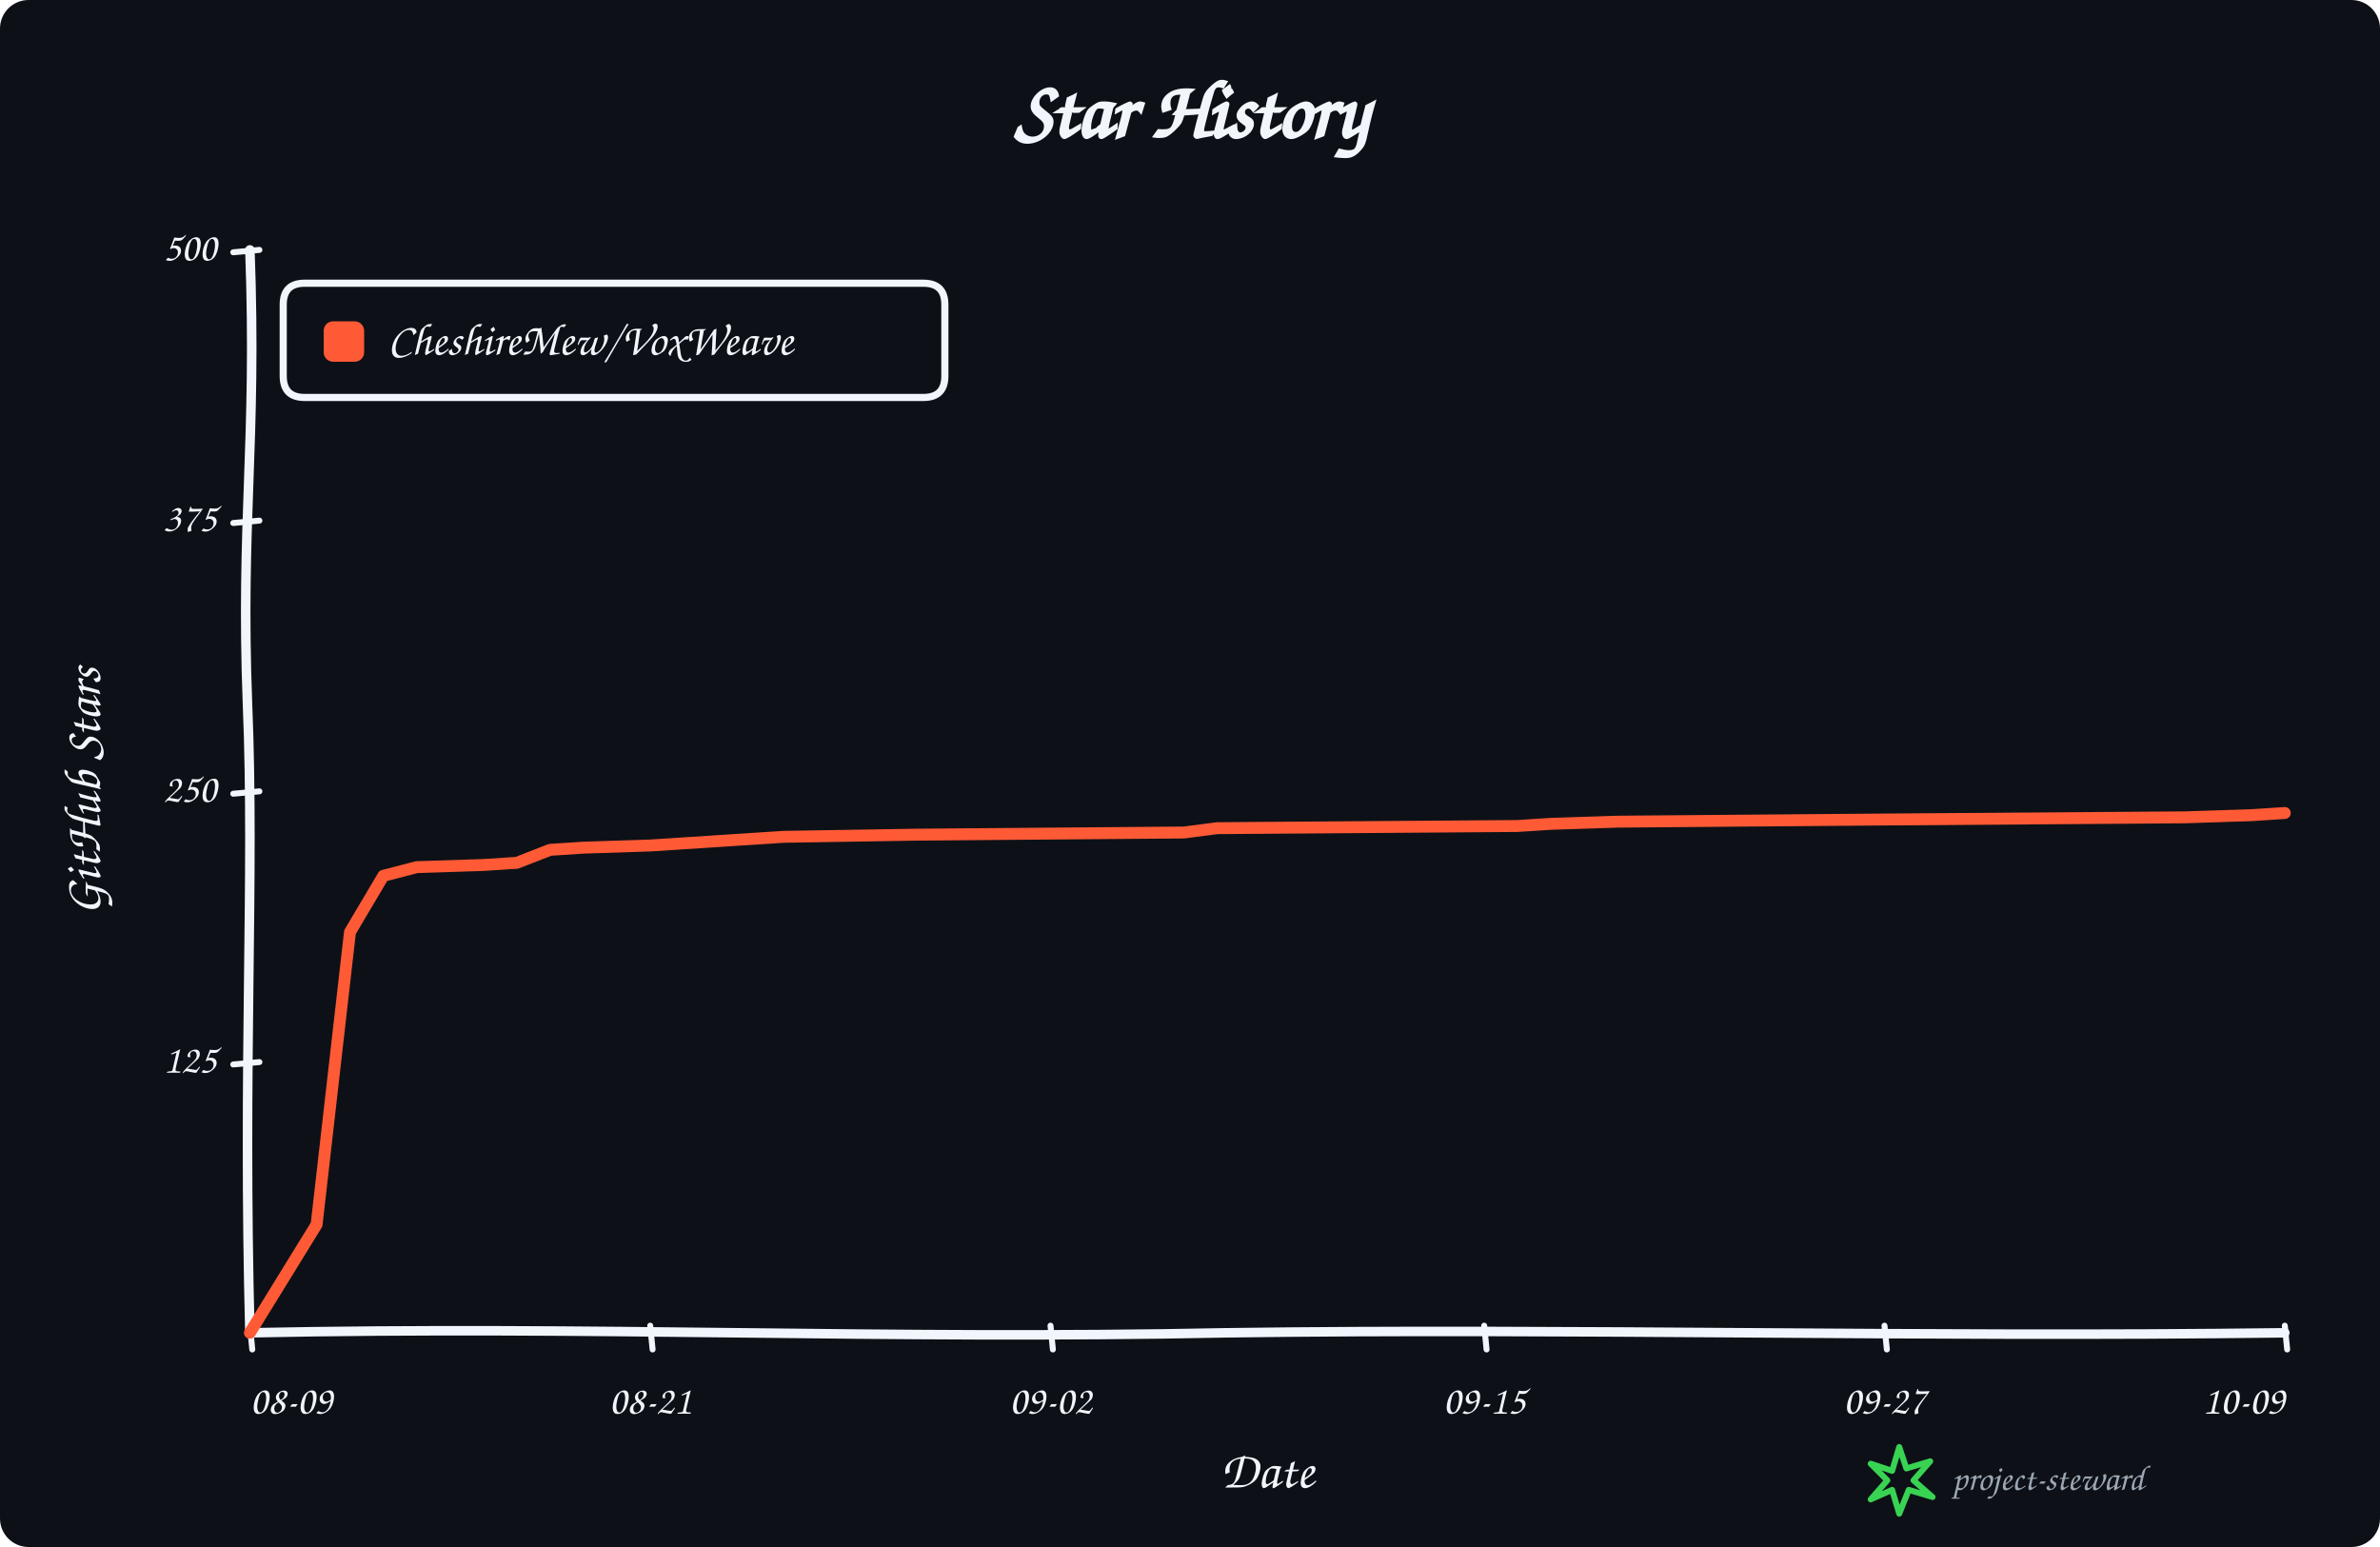
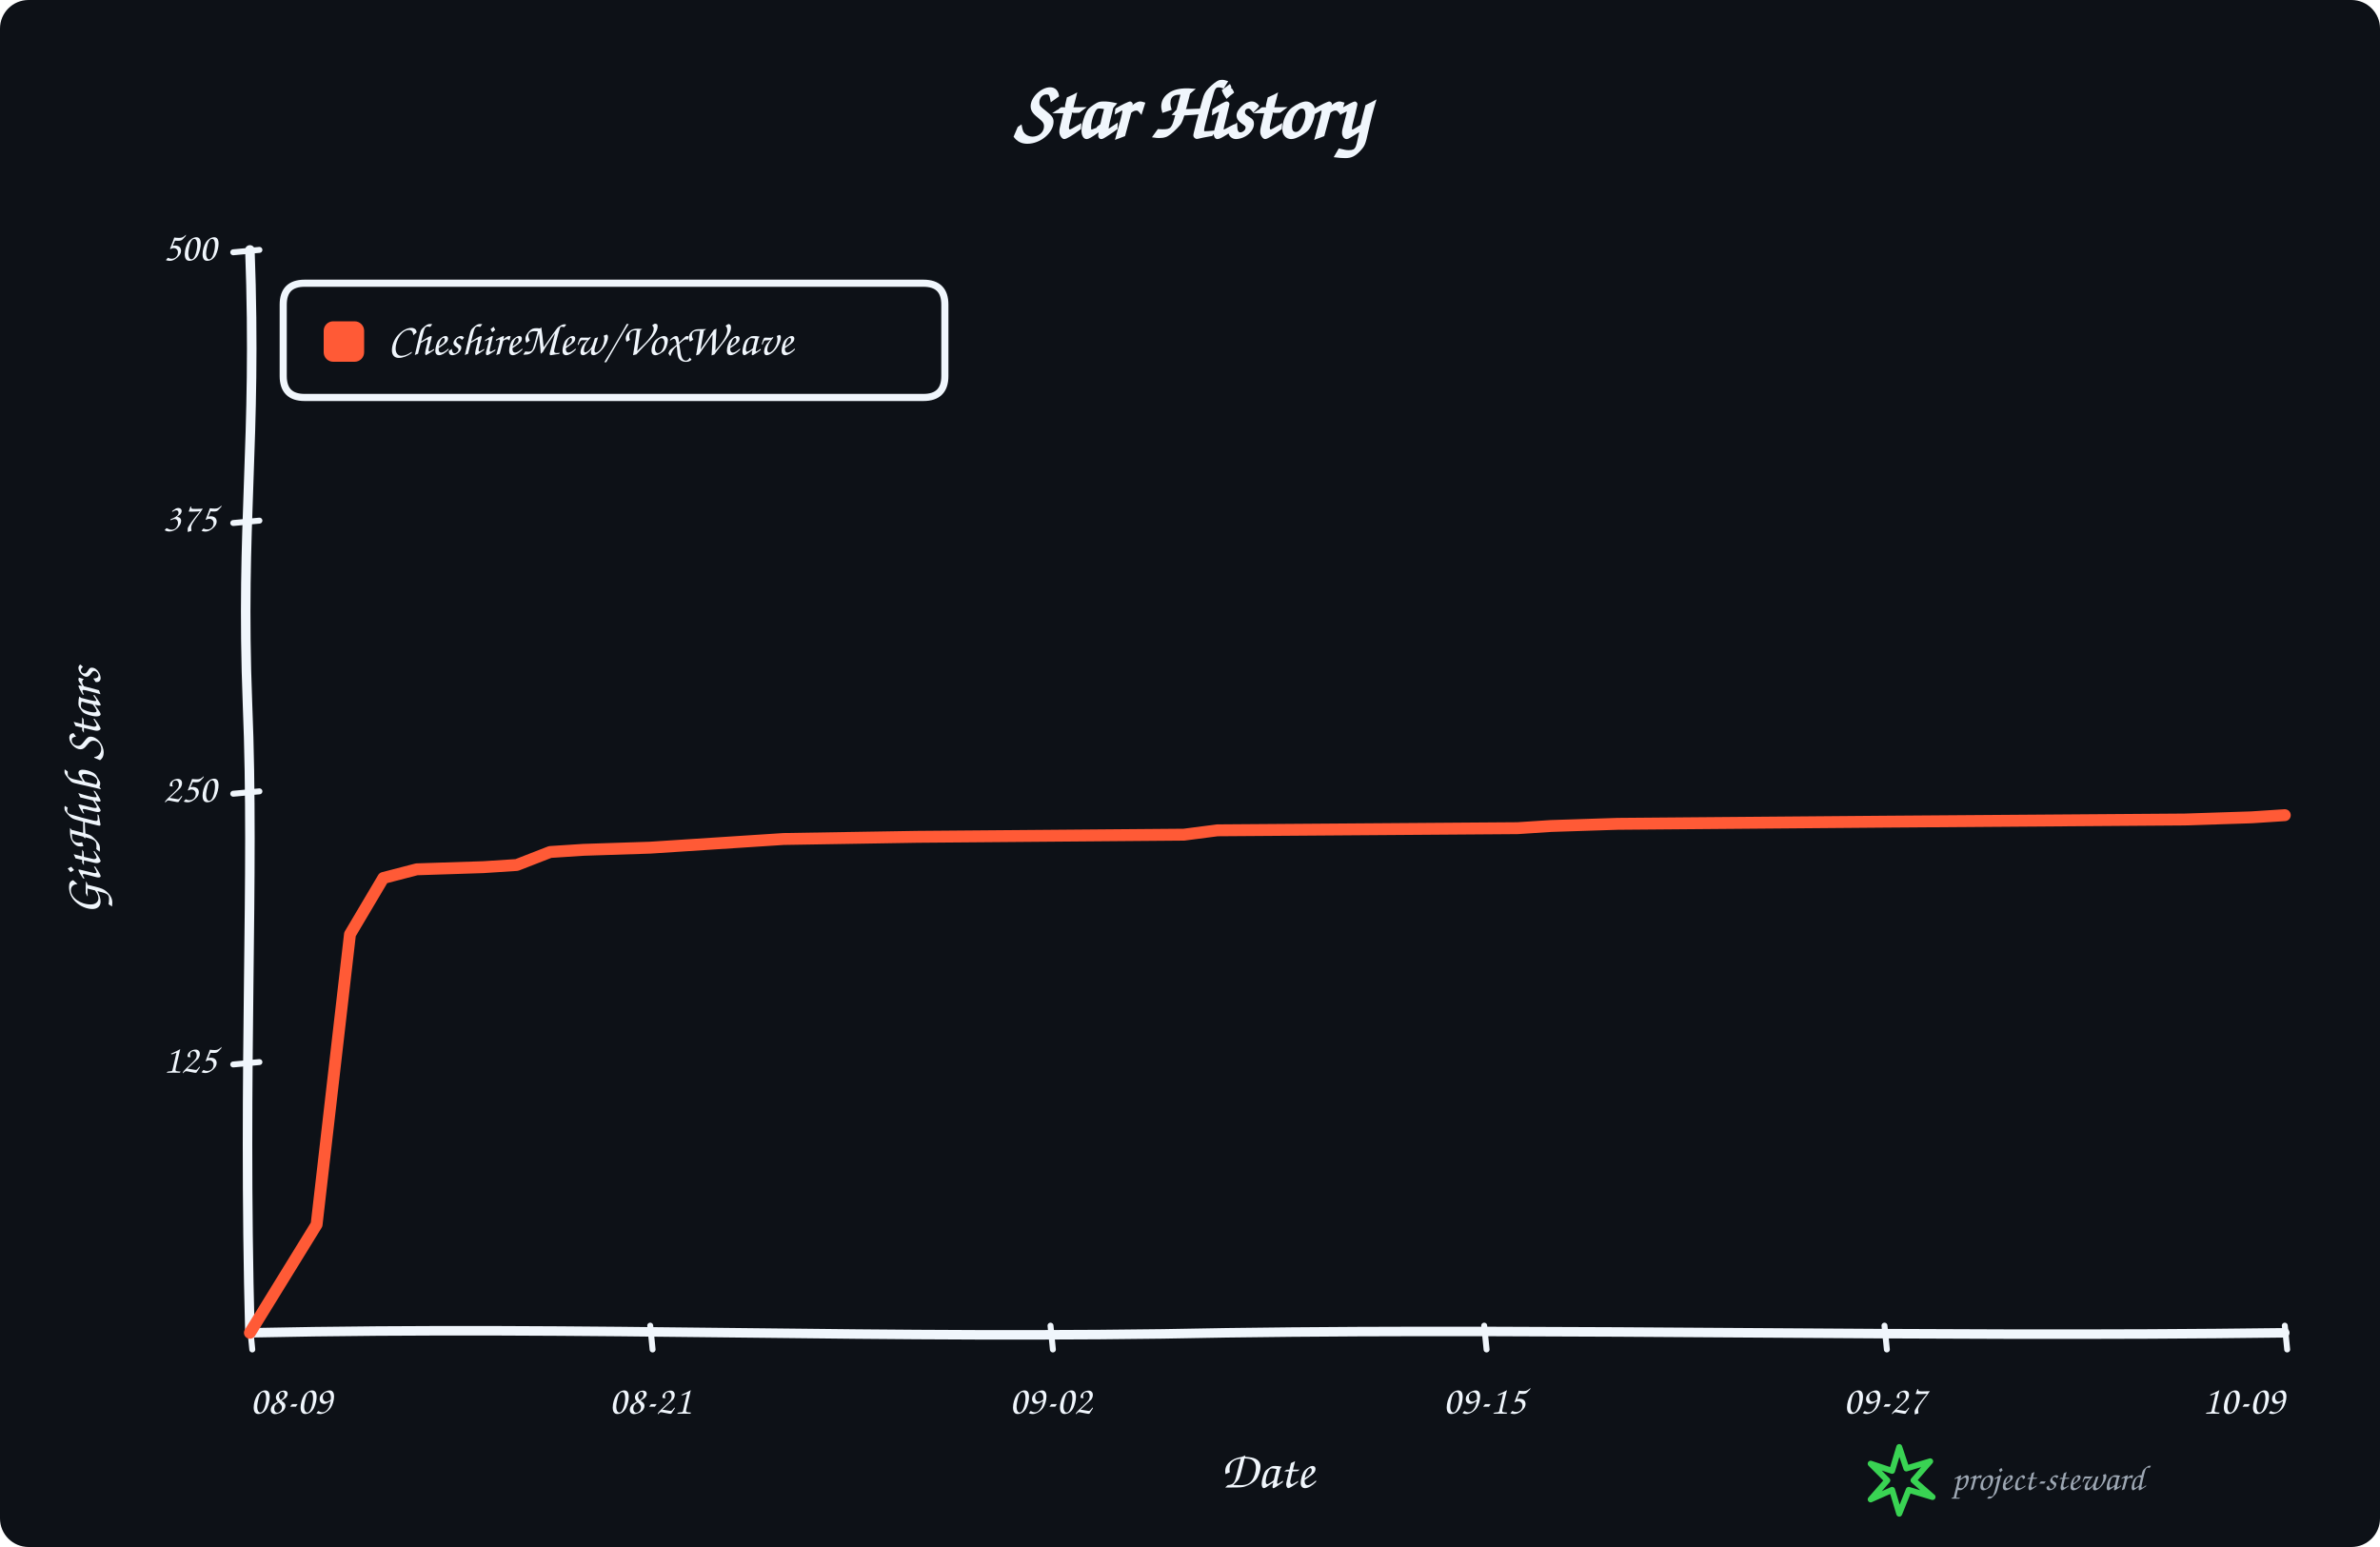
<svg xmlns="http://www.w3.org/2000/svg" width="1000" height="650" viewBox="0 0 1000 650" role="img" aria-labelledby="title description">
  <rect width="100%" height="100%" rx="12" fill="#0d1117" />
  <g data-style="hand-drawn" font-family="Comic Sans MS,Segoe Print,Bradley Hand,cursive" fill="#f0f6fc">
    <text x="500.0" y="58" text-anchor="middle" font-size="34" font-weight="700">Star History</text>
    <path data-role="y-axis" d="M 105.00 560.00 C 102.00 446.25, 107.00 368.90, 104.00 296.10 C 101.00 218.75, 108.00 186.90, 105.00 105.00" fill="none" stroke="#f0f6fc" stroke-width="4" stroke-linecap="round" />
    <path data-role="x-axis" d="M 105.00 560.00 C 250.35 557.00, 370.05 563.00, 515.40 560.00 C 660.75 558.00, 806.10 562.00, 960.00 560.00" fill="none" stroke="#f0f6fc" stroke-width="4" stroke-linecap="round" />
    <text x="42" y="332.5" text-anchor="middle" font-size="22" font-weight="600" transform="rotate(-90 42 332.5)">GitHub Stars</text>
    <text x="532.5" y="625" text-anchor="middle" font-size="22" font-weight="600">Date</text>
    <path data-role="legend-box" d="M 128 119 Q 119 119, 119 128 L 119 158 Q 119 167, 128 167 L 388 167 Q 397 167, 397 158 L 397 128 Q 397 119, 388 119 Z" fill="#0d1117" stroke="#f0f6fc" stroke-width="3" stroke-linejoin="round" />
    <rect x="136" y="135" width="17" height="17" rx="4" fill="#ff5a36" />
    <text x="163" y="144.0" dominant-baseline="middle" font-size="19" font-weight="600">CheshireMew/VoxWeave</text>
    <path d="M 98 447.25 L 109 446.25" fill="none" stroke="#f0f6fc" stroke-width="2.5" stroke-linecap="round" />
    <text x="91" y="446.25" text-anchor="end" dominant-baseline="middle" font-size="17">125</text>
    <path d="M 98 333.50 L 109 332.50" fill="none" stroke="#f0f6fc" stroke-width="2.5" stroke-linecap="round" />
    <text x="91" y="332.50" text-anchor="end" dominant-baseline="middle" font-size="17">250</text>
    <path d="M 98 219.75 L 109 218.75" fill="none" stroke="#f0f6fc" stroke-width="2.5" stroke-linecap="round" />
    <text x="91" y="218.75" text-anchor="end" dominant-baseline="middle" font-size="17">375</text>
    <path d="M 98 106.00 L 109 105.00" fill="none" stroke="#f0f6fc" stroke-width="2.5" stroke-linecap="round" />
    <text x="91" y="105.00" text-anchor="end" dominant-baseline="middle" font-size="17">500</text>
    <path d="M 105.00 557 L 106.00 567" fill="none" stroke="#f0f6fc" stroke-width="2.5" stroke-linecap="round" />
    <text x="105.00" y="594" text-anchor="start" font-size="17">08-09</text>
    <path d="M 273.20 557 L 274.20 567" fill="none" stroke="#f0f6fc" stroke-width="2.5" stroke-linecap="round" />
    <text x="273.20" y="594" text-anchor="middle" font-size="17">08-21</text>
    <path d="M 441.39 557 L 442.39 567" fill="none" stroke="#f0f6fc" stroke-width="2.5" stroke-linecap="round" />
    <text x="441.39" y="594" text-anchor="middle" font-size="17">09-02</text>
    <path d="M 623.61 557 L 624.61 567" fill="none" stroke="#f0f6fc" stroke-width="2.5" stroke-linecap="round" />
    <text x="623.61" y="594" text-anchor="middle" font-size="17">09-15</text>
    <path d="M 791.80 557 L 792.80 567" fill="none" stroke="#f0f6fc" stroke-width="2.5" stroke-linecap="round" />
    <text x="791.80" y="594" text-anchor="middle" font-size="17">09-27</text>
    <path d="M 960.00 557 L 961.00 567" fill="none" stroke="#f0f6fc" stroke-width="2.5" stroke-linecap="round" />
    <text x="960.00" y="594" text-anchor="end" font-size="17">10-09</text>
-     <path data-role="star-line" d="M 105.00 560.00 L 133.03 514.50 L 147.05 391.65 L 161.07 367.99 L 175.08 364.35 L 203.11 363.44 L 217.13 362.53 L 231.15 357.07 L 245.16 356.16 L 273.20 355.25 L 287.21 354.34 L 301.23 353.43 L 315.25 352.52 L 329.26 351.61 L 385.33 350.70 L 497.46 349.79 L 511.48 347.97 L 637.62 347.06 L 651.64 346.15 L 679.67 345.24 L 791.80 344.33 L 917.95 343.42 L 945.98 342.51 L 960.00 341.60" fill="none" stroke="#ff5a36" stroke-width="5" stroke-linejoin="round" stroke-linecap="round" />
+     <path data-role="star-line" d="M 105.00 560.00 L 133.03 514.50 L 147.05 392.56 L 161.07 368.90 L 175.08 365.26 L 203.11 364.35 L 217.13 363.44 L 231.15 357.98 L 245.16 357.07 L 273.20 356.16 L 287.21 355.25 L 301.23 354.34 L 315.25 353.43 L 329.26 352.52 L 385.33 351.61 L 497.46 350.70 L 511.48 348.88 L 637.62 347.97 L 651.64 347.06 L 679.67 346.15 L 791.80 345.24 L 917.95 344.33 L 945.98 343.42 L 960.00 342.51" fill="none" stroke="#ff5a36" stroke-width="5" stroke-linejoin="round" stroke-linecap="round" />
    <g data-role="signature" transform="translate(786 608)">
      <path d="M 12 0 L 15 9 L 25 6 L 18 14 L 26 21 L 16 18 L 12 28 L 9 18 L 0 22 L 7 14 L 0 7 L 9 10 Z" fill="none" stroke="#39d353" stroke-width="2.5" stroke-linejoin="round" />
      <text x="34" y="18" fill="#9da7b3" font-size="15">project-steward</text>
    </g>
  </g>
</svg>
